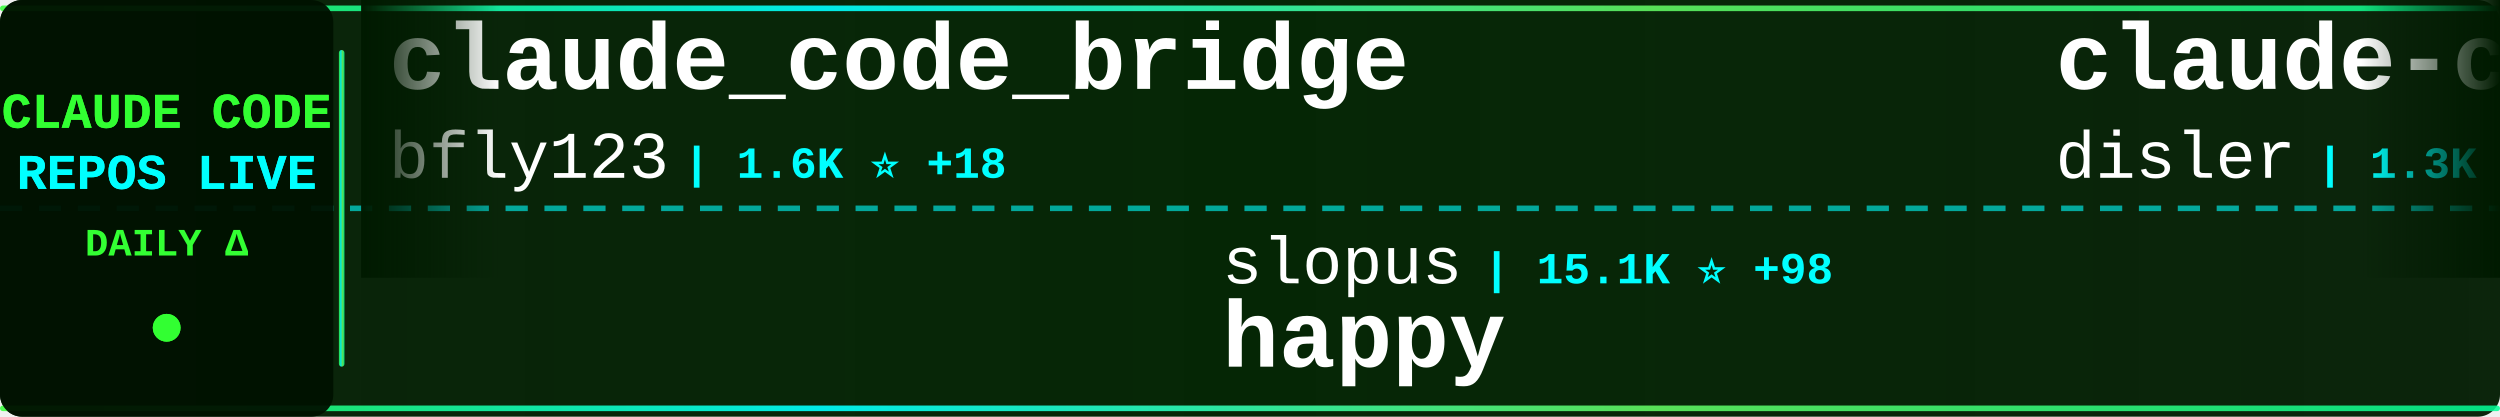
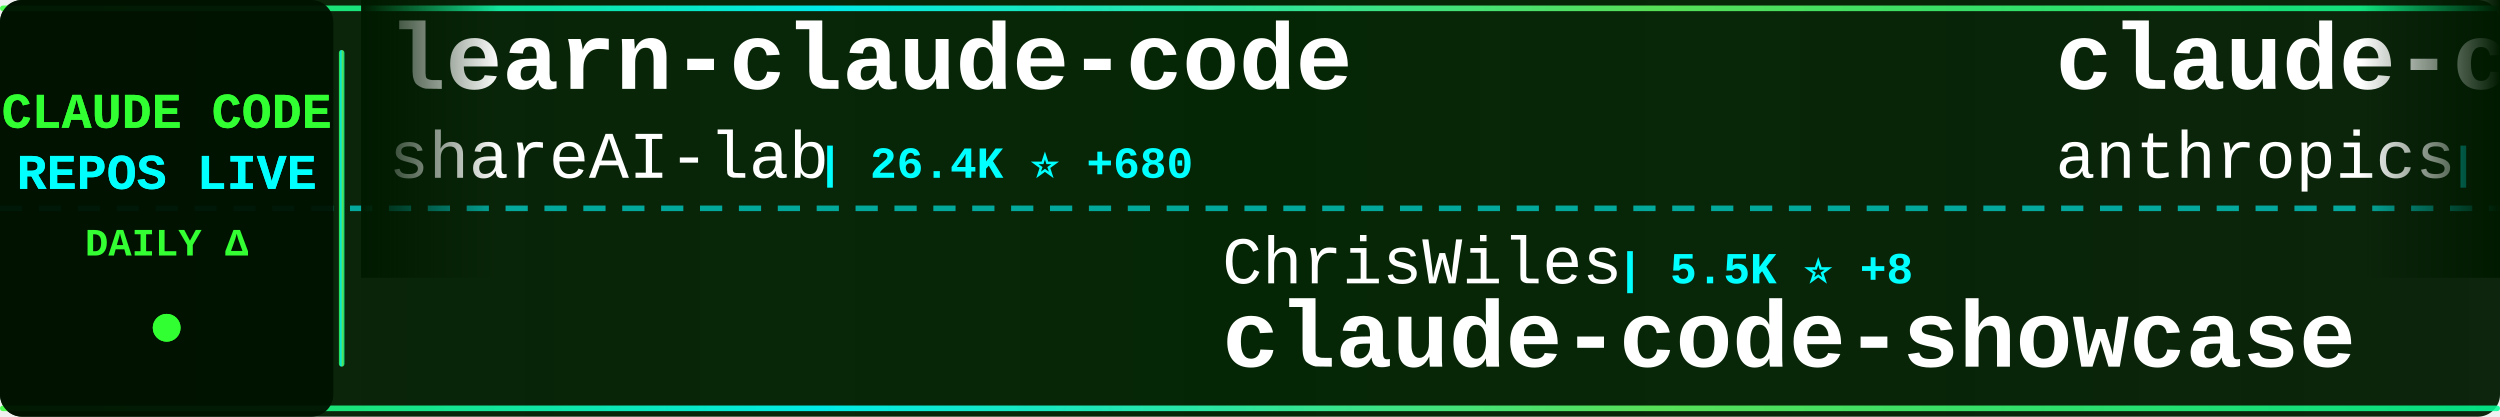
<svg xmlns="http://www.w3.org/2000/svg" width="900" height="150">
  <defs>
    <linearGradient id="tickerBg" x1="0%" y1="0%" x2="100%" y2="0%">
      <stop offset="0%" style="stop-color:#001a00;stop-opacity:0.95" />
      <stop offset="50%" style="stop-color:#002200;stop-opacity:0.98" />
      <stop offset="100%" style="stop-color:#001a00;stop-opacity:0.95" />
    </linearGradient>
    <linearGradient id="borderGrad" x1="0%" y1="0%" x2="100%" y2="0%">
      <stop offset="0%" style="stop-color:#33ff33;stop-opacity:0.85">
        <animate attributeName="stop-opacity" values="0.85;1;0.85" dur="2s" repeatCount="indefinite" />
      </stop>
      <stop offset="33%" style="stop-color:#00ffff;stop-opacity:0.9">
        <animate attributeName="stop-opacity" values="0.9;1;0.9" dur="2.2s" repeatCount="indefinite" />
      </stop>
      <stop offset="66%" style="stop-color:#66ff66;stop-opacity:0.85">
        <animate attributeName="stop-opacity" values="0.85;1;0.85" dur="1.8s" repeatCount="indefinite" />
      </stop>
      <stop offset="100%" style="stop-color:#00ff99;stop-opacity:0.85">
        <animate attributeName="stop-opacity" values="0.85;1;0.85" dur="2s" repeatCount="indefinite" />
      </stop>
    </linearGradient>
    <filter id="textGlow">
      <feGaussianBlur stdDeviation="0.1" result="coloredBlur" />
      <feMerge>
        <feMergeNode in="coloredBlur" />
        <feMergeNode in="SourceGraphic" />
      </feMerge>
    </filter>
    <filter id="metricGlow">
      <feGaussianBlur stdDeviation="0.2" result="coloredBlur" />
      <feMerge>
        <feMergeNode in="coloredBlur" />
        <feMergeNode in="SourceGraphic" />
      </feMerge>
    </filter>
    <linearGradient id="leftFade" x1="0%" y1="0%" x2="100%" y2="0%">
      <stop offset="0%" style="stop-color:#001a00;stop-opacity:1" />
      <stop offset="100%" style="stop-color:#001a00;stop-opacity:0" />
    </linearGradient>
    <linearGradient id="rightFade" x1="0%" y1="0%" x2="100%" y2="0%">
      <stop offset="0%" style="stop-color:#001a00;stop-opacity:0" />
      <stop offset="100%" style="stop-color:#001a00;stop-opacity:1" />
    </linearGradient>
  </defs>
  <rect width="900" height="150" fill="url(#tickerBg)" rx="8" />
  <rect x="0" y="2" width="900" height="2" fill="url(#borderGrad)" rx="1" />
  <rect x="0" y="146" width="900" height="2" fill="url(#borderGrad)" rx="1" />
  <line x1="0" y1="75" x2="900" y2="75" stroke="#00ffff" stroke-width="2" stroke-dasharray="8 6" opacity="0.6" />
  <rect x="0" y="0" width="120" height="150" fill="#001100" opacity="0.95" rx="8" />
  <text x="60" y="46" font-family="'Courier New', monospace" font-size="18" font-weight="bold" fill="#33ff33" text-anchor="middle" filter="url(#textGlow)">
    CLAUDE CODE
  </text>
  <text x="60" y="68" font-family="'Courier New', monospace" font-size="18" font-weight="bold" fill="#00ffff" text-anchor="middle" filter="url(#textGlow)">
    REPOS LIVE
  </text>
  <text x="60" y="92" font-family="'Courier New', monospace" font-size="14" font-weight="bold" fill="#33ff33" text-anchor="middle">
    DAILY Δ
  </text>
  <circle cx="60" cy="118" r="5" fill="#33ff33" filter="url(#metricGlow)">
    <animate attributeName="r" values="4;6;4" dur="1.5s" repeatCount="indefinite" />
    <animate attributeName="opacity" values="0.6;1;0.6" dur="1.5s" repeatCount="indefinite" />
  </circle>
  <rect x="122" y="18" width="2" height="114" fill="url(#borderGrad)" rx="1" />
  <clipPath id="tickerClip">
    <rect x="130" y="0" width="770" height="150" />
  </clipPath>
  <g clip-path="url(#tickerClip)">
    <g id="tickerItems">
      <animateTransform attributeName="transform" attributeType="XML" type="translate" from="0 0" to="-3000 0" dur="54s" repeatCount="indefinite" />
      <g transform="translate(0, 0)">
-         <text x="140" y="32" font-family="'Courier New', monospace" font-size="34" font-weight="bold" fill="#ffffff">claude_code_bridge</text>
-         <text x="140" y="64" font-family="'Courier New', monospace" font-size="24" font-weight="normal" fill="#ffffff" opacity="1.0">bfly123</text>
-         <text x="246" y="64" font-family="'Courier New', monospace" font-size="16" font-weight="bold" fill="#00ffff"> | 1.6K ⭐ +18</text>
+         <text x="140" y="32" font-family="'Courier New', monospace" font-size="34" font-weight="bold" fill="#ffffff">learn-claude-code</text>
+         <text x="140" y="64" font-family="'Courier New', monospace" font-size="24" font-weight="normal" fill="#ffffff" opacity="1.0">shareAI-lab</text>
+         <text x="294" y="64" font-family="'Courier New', monospace" font-size="16" font-weight="bold" fill="#00ffff"> | 26.4K ⭐ +680</text>
      </g>
      <g transform="translate(300, 0)">
-         <text x="140" y="102" font-family="'Courier New', monospace" font-size="24" font-weight="normal" fill="#ffffff" opacity="1.0">slopus</text>
-         <text x="234" y="102" font-family="'Courier New', monospace" font-size="16" font-weight="bold" fill="#00ffff"> | 15.1K ⭐ +98</text>
-         <text x="140" y="132" font-family="'Courier New', monospace" font-size="34" font-weight="bold" fill="#ffffff">happy</text>
+         <text x="140" y="102" font-family="'Courier New', monospace" font-size="24" font-weight="normal" fill="#ffffff" opacity="1.0">ChrisWiles</text>
+         <text x="282" y="102" font-family="'Courier New', monospace" font-size="16" font-weight="bold" fill="#00ffff"> | 5.5K ⭐ +8</text>
+         <text x="140" y="132" font-family="'Courier New', monospace" font-size="34" font-weight="bold" fill="#ffffff">claude-code-showcase</text>
      </g>
      <g transform="translate(600, 0)">
-         <text x="140" y="32" font-family="'Courier New', monospace" font-size="34" font-weight="bold" fill="#ffffff">claude-code-hooks-multi-...</text>
-         <text x="140" y="64" font-family="'Courier New', monospace" font-size="24" font-weight="normal" fill="#ffffff" opacity="1.0">disler</text>
-         <text x="234" y="64" font-family="'Courier New', monospace" font-size="16" font-weight="bold" fill="#00ffff"> | 1.3K ⭐ +3</text>
+         <text x="140" y="32" font-family="'Courier New', monospace" font-size="34" font-weight="bold" fill="#ffffff">claude-code-action</text>
+         <text x="140" y="64" font-family="'Courier New', monospace" font-size="24" font-weight="normal" fill="#ffffff" opacity="1.0">anthropics</text>
+         <text x="282" y="64" font-family="'Courier New', monospace" font-size="16" font-weight="bold" fill="#00ffff"> | 6.3K ⭐ +28</text>
      </g>
      <g transform="translate(900, 0)">
-         <text x="140" y="102" font-family="'Courier New', monospace" font-size="24" font-weight="normal" fill="#ffffff" opacity="1.0">numman-ali</text>
-         <text x="282" y="102" font-family="'Courier New', monospace" font-size="16" font-weight="bold" fill="#00ffff"> | 9.0K ⭐ +17</text>
-         <text x="140" y="132" font-family="'Courier New', monospace" font-size="34" font-weight="bold" fill="#ffffff">openskills</text>
+         <text x="140" y="102" font-family="'Courier New', monospace" font-size="24" font-weight="normal" fill="#ffffff" opacity="1.0">Cranot</text>
+         <text x="234" y="102" font-family="'Courier New', monospace" font-size="16" font-weight="bold" fill="#00ffff"> | 2.5K ⭐ +6</text>
+         <text x="140" y="132" font-family="'Courier New', monospace" font-size="34" font-weight="bold" fill="#ffffff">claude-code-guide</text>
      </g>
      <g transform="translate(1200, 0)">
-         <text x="140" y="32" font-family="'Courier New', monospace" font-size="34" font-weight="bold" fill="#ffffff">claude-code-mastering</text>
-         <text x="140" y="64" font-family="'Courier New', monospace" font-size="24" font-weight="normal" fill="#ffffff" opacity="1.0">revfactory</text>
-         <text x="282" y="64" font-family="'Courier New', monospace" font-size="16" font-weight="bold" fill="#00ffff"> | 761 ⭐ +1</text>
+         <text x="140" y="32" font-family="'Courier New', monospace" font-size="34" font-weight="bold" fill="#ffffff">claude-code-templates</text>
+         <text x="140" y="64" font-family="'Courier New', monospace" font-size="24" font-weight="normal" fill="#ffffff" opacity="1.0">davila7</text>
+         <text x="246" y="64" font-family="'Courier New', monospace" font-size="16" font-weight="bold" fill="#00ffff"> | 22.9K ⭐ +60</text>
      </g>
      <g transform="translate(1500, 0)">
-         <text x="140" y="102" font-family="'Courier New', monospace" font-size="24" font-weight="normal" fill="#ffffff" opacity="1.0">winfunc</text>
-         <text x="246" y="102" font-family="'Courier New', monospace" font-size="16" font-weight="bold" fill="#00ffff"> | 20.9K ⭐ +19</text>
-         <text x="140" y="132" font-family="'Courier New', monospace" font-size="34" font-weight="bold" fill="#ffffff">opcode</text>
+         <text x="140" y="102" font-family="'Courier New', monospace" font-size="24" font-weight="normal" fill="#ffffff" opacity="1.0">bfly123</text>
+         <text x="246" y="102" font-family="'Courier New', monospace" font-size="16" font-weight="bold" fill="#00ffff"> | 1.6K ⭐ +12</text>
+         <text x="140" y="132" font-family="'Courier New', monospace" font-size="34" font-weight="bold" fill="#ffffff">claude_code_bridge</text>
      </g>
      <g transform="translate(1800, 0)">
-         <text x="140" y="32" font-family="'Courier New', monospace" font-size="34" font-weight="bold" fill="#ffffff">idea-claude-code-gui</text>
-         <text x="140" y="64" font-family="'Courier New', monospace" font-size="24" font-weight="normal" fill="#ffffff" opacity="1.0">zhukunpenglinyutong</text>
-         <text x="390" y="64" font-family="'Courier New', monospace" font-size="16" font-weight="bold" fill="#00ffff"> | 1.7K ⭐ +56</text>
+         <text x="140" y="32" font-family="'Courier New', monospace" font-size="34" font-weight="bold" fill="#ffffff">claude-code-security-rev...</text>
+         <text x="140" y="64" font-family="'Courier New', monospace" font-size="24" font-weight="normal" fill="#ffffff" opacity="1.0">anthropics</text>
+         <text x="282" y="64" font-family="'Courier New', monospace" font-size="16" font-weight="bold" fill="#00ffff"> | 3.8K ⭐ +22</text>
      </g>
      <g transform="translate(2100, 0)">
-         <text x="140" y="102" font-family="'Courier New', monospace" font-size="24" font-weight="normal" fill="#ffffff" opacity="1.0">steipete</text>
-         <text x="258" y="102" font-family="'Courier New', monospace" font-size="16" font-weight="bold" fill="#00ffff"> | 1.2K ⭐ +1</text>
-         <text x="140" y="132" font-family="'Courier New', monospace" font-size="34" font-weight="bold" fill="#ffffff">claude-code-mcp</text>
+         <text x="140" y="102" font-family="'Courier New', monospace" font-size="24" font-weight="normal" fill="#ffffff" opacity="1.0">rohitg00</text>
+         <text x="258" y="102" font-family="'Courier New', monospace" font-size="16" font-weight="bold" fill="#00ffff"> | 763 ⭐ +69</text>
+         <text x="140" y="132" font-family="'Courier New', monospace" font-size="34" font-weight="bold" fill="#ffffff">awesome-claude-code-tool...</text>
      </g>
      <g transform="translate(2400, 0)">
-         <text x="140" y="32" font-family="'Courier New', monospace" font-size="34" font-weight="bold" fill="#ffffff">claude-code-docs</text>
-         <text x="140" y="64" font-family="'Courier New', monospace" font-size="24" font-weight="normal" fill="#ffffff" opacity="1.0">ericbuess</text>
-         <text x="270" y="64" font-family="'Courier New', monospace" font-size="16" font-weight="bold" fill="#00ffff"> | 730 ⭐ +1</text>
+         <text x="140" y="32" font-family="'Courier New', monospace" font-size="34" font-weight="bold" fill="#ffffff">claude-code-router</text>
+         <text x="140" y="64" font-family="'Courier New', monospace" font-size="24" font-weight="normal" fill="#ffffff" opacity="1.0">musistudio</text>
+         <text x="282" y="64" font-family="'Courier New', monospace" font-size="16" font-weight="bold" fill="#00ffff"> | 29.6K ⭐ +55</text>
      </g>
      <g transform="translate(2700, 0)">
-         <text x="140" y="102" font-family="'Courier New', monospace" font-size="24" font-weight="normal" fill="#ffffff" opacity="1.0">0xfurai</text>
-         <text x="246" y="102" font-family="'Courier New', monospace" font-size="16" font-weight="bold" fill="#00ffff"> | 773 ⭐ +4</text>
-         <text x="140" y="132" font-family="'Courier New', monospace" font-size="34" font-weight="bold" fill="#ffffff">claude-code-subagents</text>
+         <text x="140" y="102" font-family="'Courier New', monospace" font-size="24" font-weight="normal" fill="#ffffff" opacity="1.0">siteboon</text>
+         <text x="258" y="102" font-family="'Courier New', monospace" font-size="16" font-weight="bold" fill="#00ffff"> | 8.4K ⭐ +54</text>
+         <text x="140" y="132" font-family="'Courier New', monospace" font-size="34" font-weight="bold" fill="#ffffff">claudecodeui</text>
      </g>
      <g transform="translate(3000, 0)">
-         <text x="140" y="32" font-family="'Courier New', monospace" font-size="34" font-weight="bold" fill="#ffffff">claude_code_bridge</text>
-         <text x="140" y="64" font-family="'Courier New', monospace" font-size="24" font-weight="normal" fill="#ffffff" opacity="1.0">bfly123</text>
-         <text x="246" y="64" font-family="'Courier New', monospace" font-size="16" font-weight="bold" fill="#00ffff"> | 1.6K ⭐ +18</text>
+         <text x="140" y="32" font-family="'Courier New', monospace" font-size="34" font-weight="bold" fill="#ffffff">learn-claude-code</text>
+         <text x="140" y="64" font-family="'Courier New', monospace" font-size="24" font-weight="normal" fill="#ffffff" opacity="1.0">shareAI-lab</text>
+         <text x="294" y="64" font-family="'Courier New', monospace" font-size="16" font-weight="bold" fill="#00ffff"> | 26.4K ⭐ +680</text>
      </g>
      <g transform="translate(3300, 0)">
-         <text x="140" y="102" font-family="'Courier New', monospace" font-size="24" font-weight="normal" fill="#ffffff" opacity="1.0">slopus</text>
-         <text x="234" y="102" font-family="'Courier New', monospace" font-size="16" font-weight="bold" fill="#00ffff"> | 15.1K ⭐ +98</text>
-         <text x="140" y="132" font-family="'Courier New', monospace" font-size="34" font-weight="bold" fill="#ffffff">happy</text>
+         <text x="140" y="102" font-family="'Courier New', monospace" font-size="24" font-weight="normal" fill="#ffffff" opacity="1.0">ChrisWiles</text>
+         <text x="282" y="102" font-family="'Courier New', monospace" font-size="16" font-weight="bold" fill="#00ffff"> | 5.5K ⭐ +8</text>
+         <text x="140" y="132" font-family="'Courier New', monospace" font-size="34" font-weight="bold" fill="#ffffff">claude-code-showcase</text>
      </g>
      <g transform="translate(3600, 0)">
-         <text x="140" y="32" font-family="'Courier New', monospace" font-size="34" font-weight="bold" fill="#ffffff">claude-code-hooks-multi-...</text>
-         <text x="140" y="64" font-family="'Courier New', monospace" font-size="24" font-weight="normal" fill="#ffffff" opacity="1.0">disler</text>
-         <text x="234" y="64" font-family="'Courier New', monospace" font-size="16" font-weight="bold" fill="#00ffff"> | 1.3K ⭐ +3</text>
+         <text x="140" y="32" font-family="'Courier New', monospace" font-size="34" font-weight="bold" fill="#ffffff">claude-code-action</text>
+         <text x="140" y="64" font-family="'Courier New', monospace" font-size="24" font-weight="normal" fill="#ffffff" opacity="1.0">anthropics</text>
+         <text x="282" y="64" font-family="'Courier New', monospace" font-size="16" font-weight="bold" fill="#00ffff"> | 6.3K ⭐ +28</text>
      </g>
      <g transform="translate(3900, 0)">
-         <text x="140" y="102" font-family="'Courier New', monospace" font-size="24" font-weight="normal" fill="#ffffff" opacity="1.0">numman-ali</text>
-         <text x="282" y="102" font-family="'Courier New', monospace" font-size="16" font-weight="bold" fill="#00ffff"> | 9.0K ⭐ +17</text>
-         <text x="140" y="132" font-family="'Courier New', monospace" font-size="34" font-weight="bold" fill="#ffffff">openskills</text>
+         <text x="140" y="102" font-family="'Courier New', monospace" font-size="24" font-weight="normal" fill="#ffffff" opacity="1.0">Cranot</text>
+         <text x="234" y="102" font-family="'Courier New', monospace" font-size="16" font-weight="bold" fill="#00ffff"> | 2.5K ⭐ +6</text>
+         <text x="140" y="132" font-family="'Courier New', monospace" font-size="34" font-weight="bold" fill="#ffffff">claude-code-guide</text>
      </g>
    </g>
  </g>
  <rect x="130" y="0" width="50" height="100" fill="url(#leftFade)" />
  <rect x="850" y="0" width="50" height="100" fill="url(#rightFade)" />
</svg>
